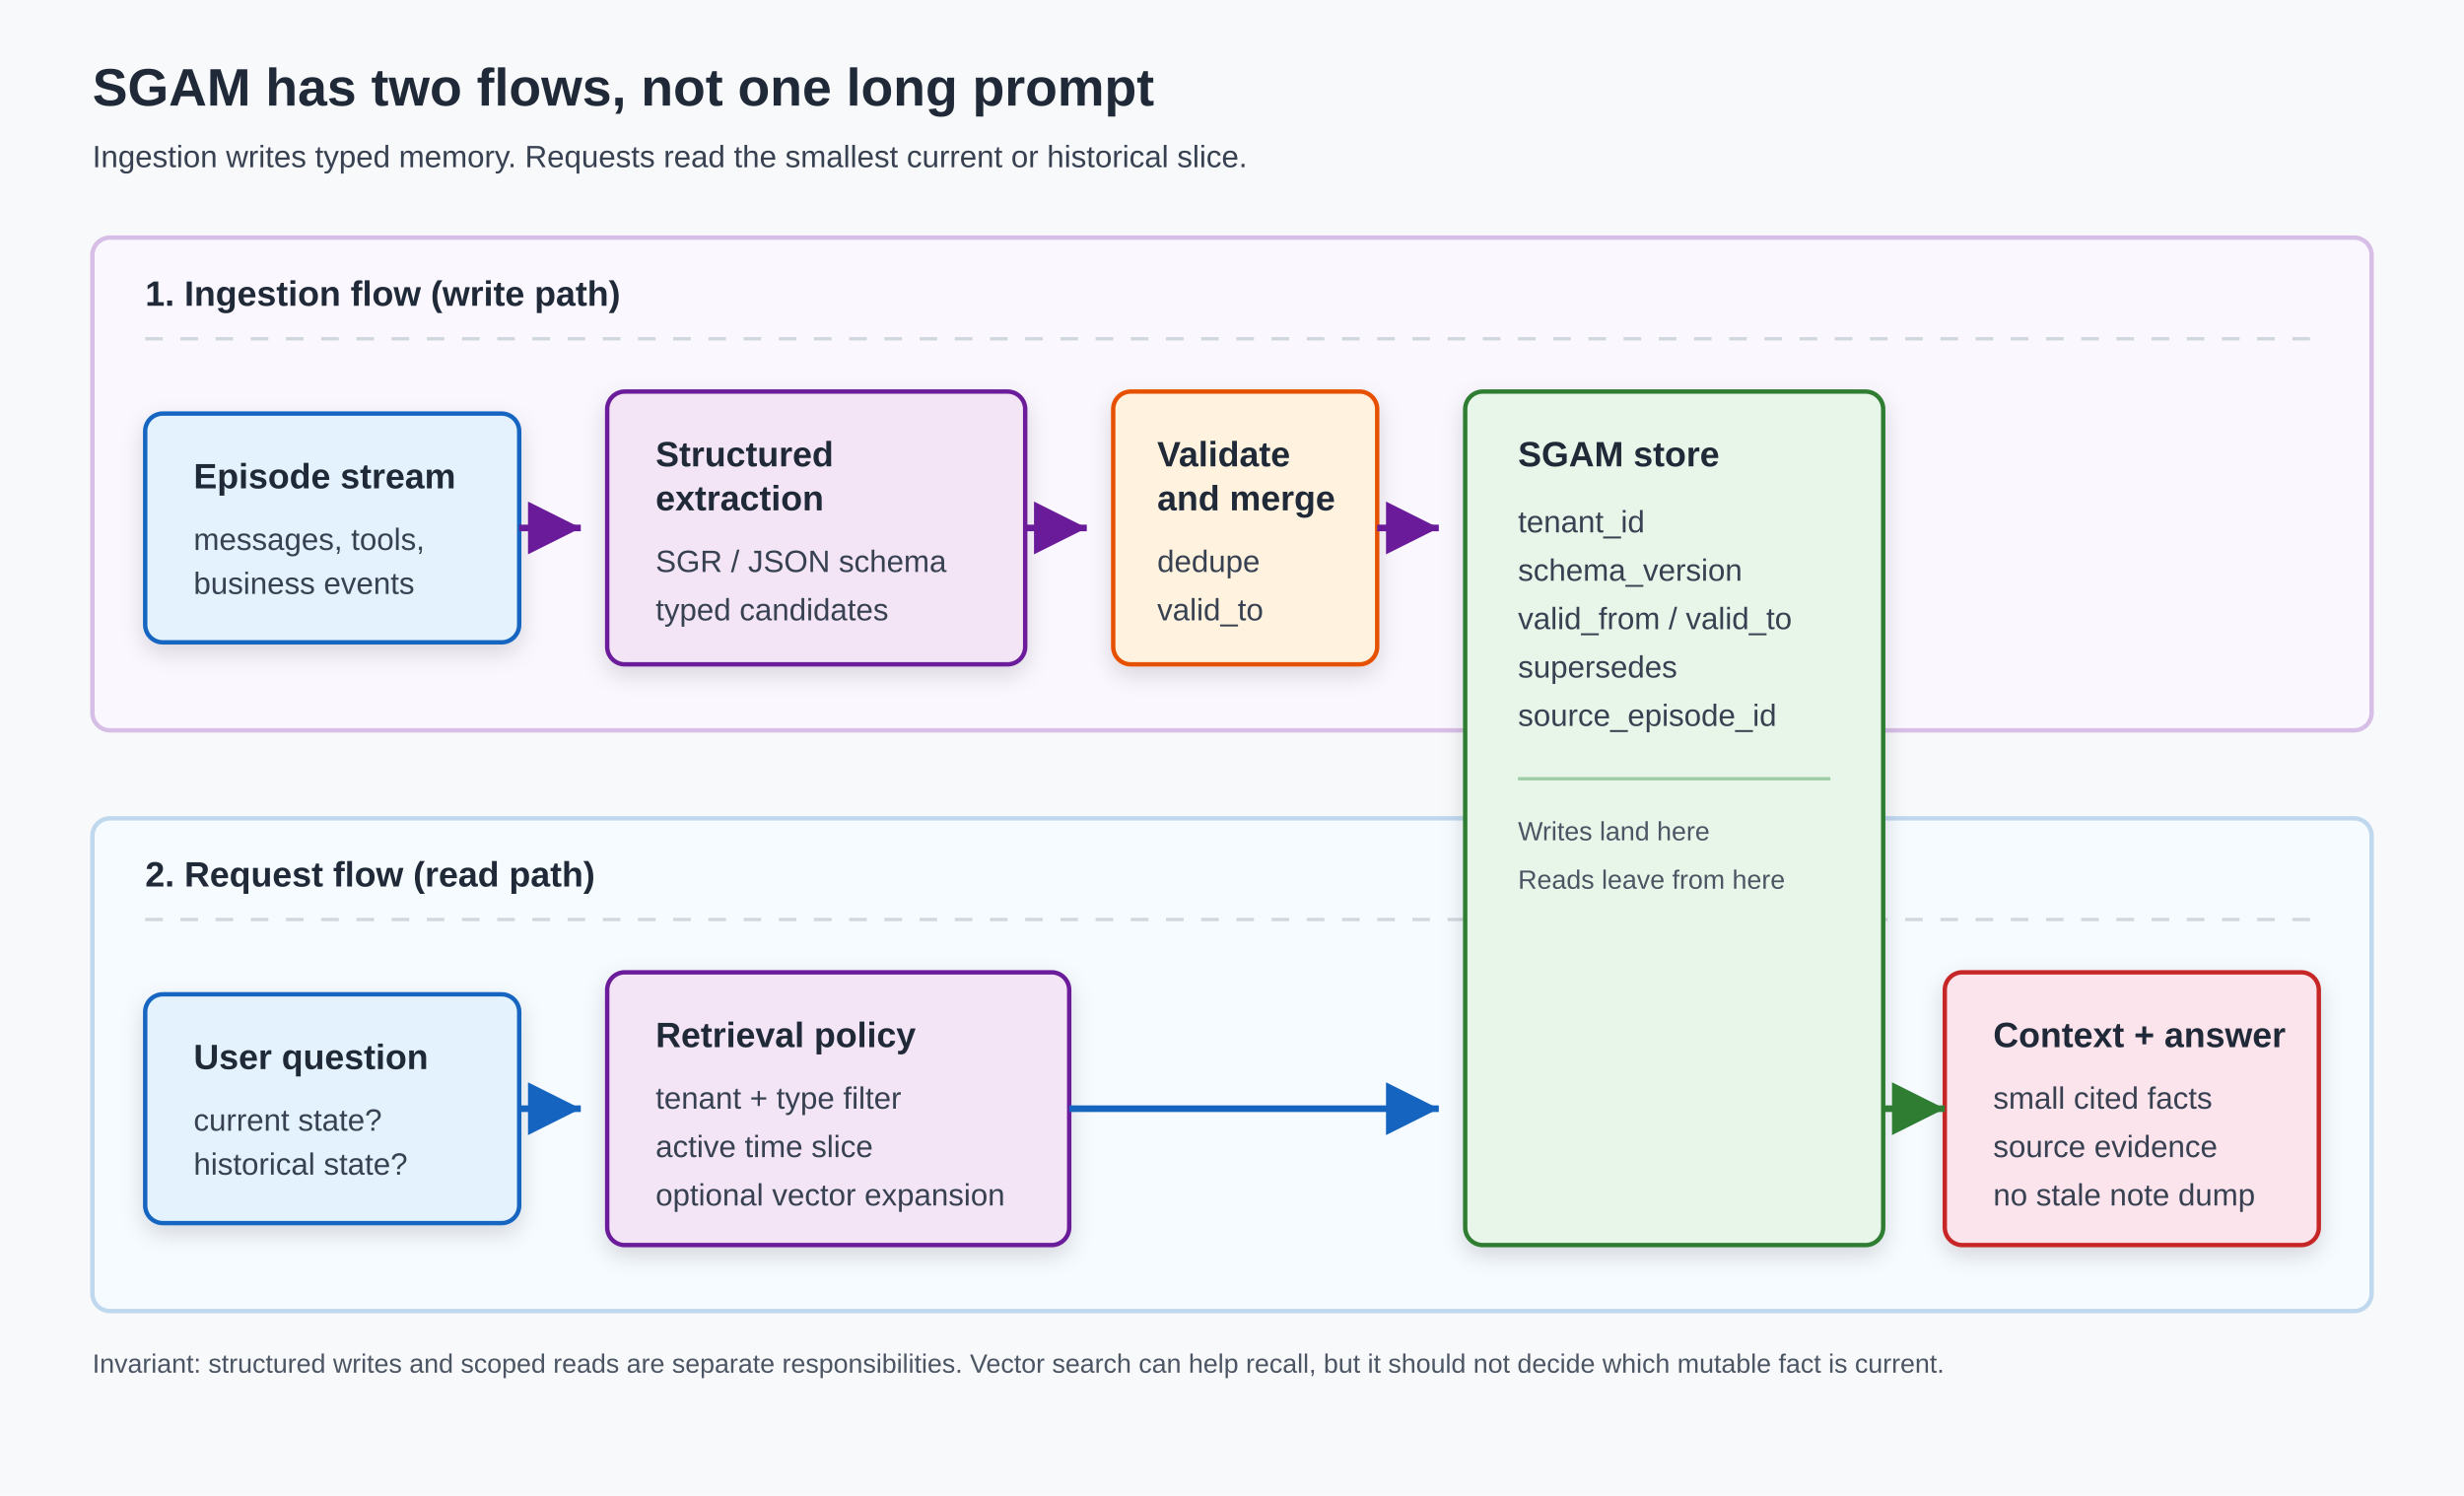
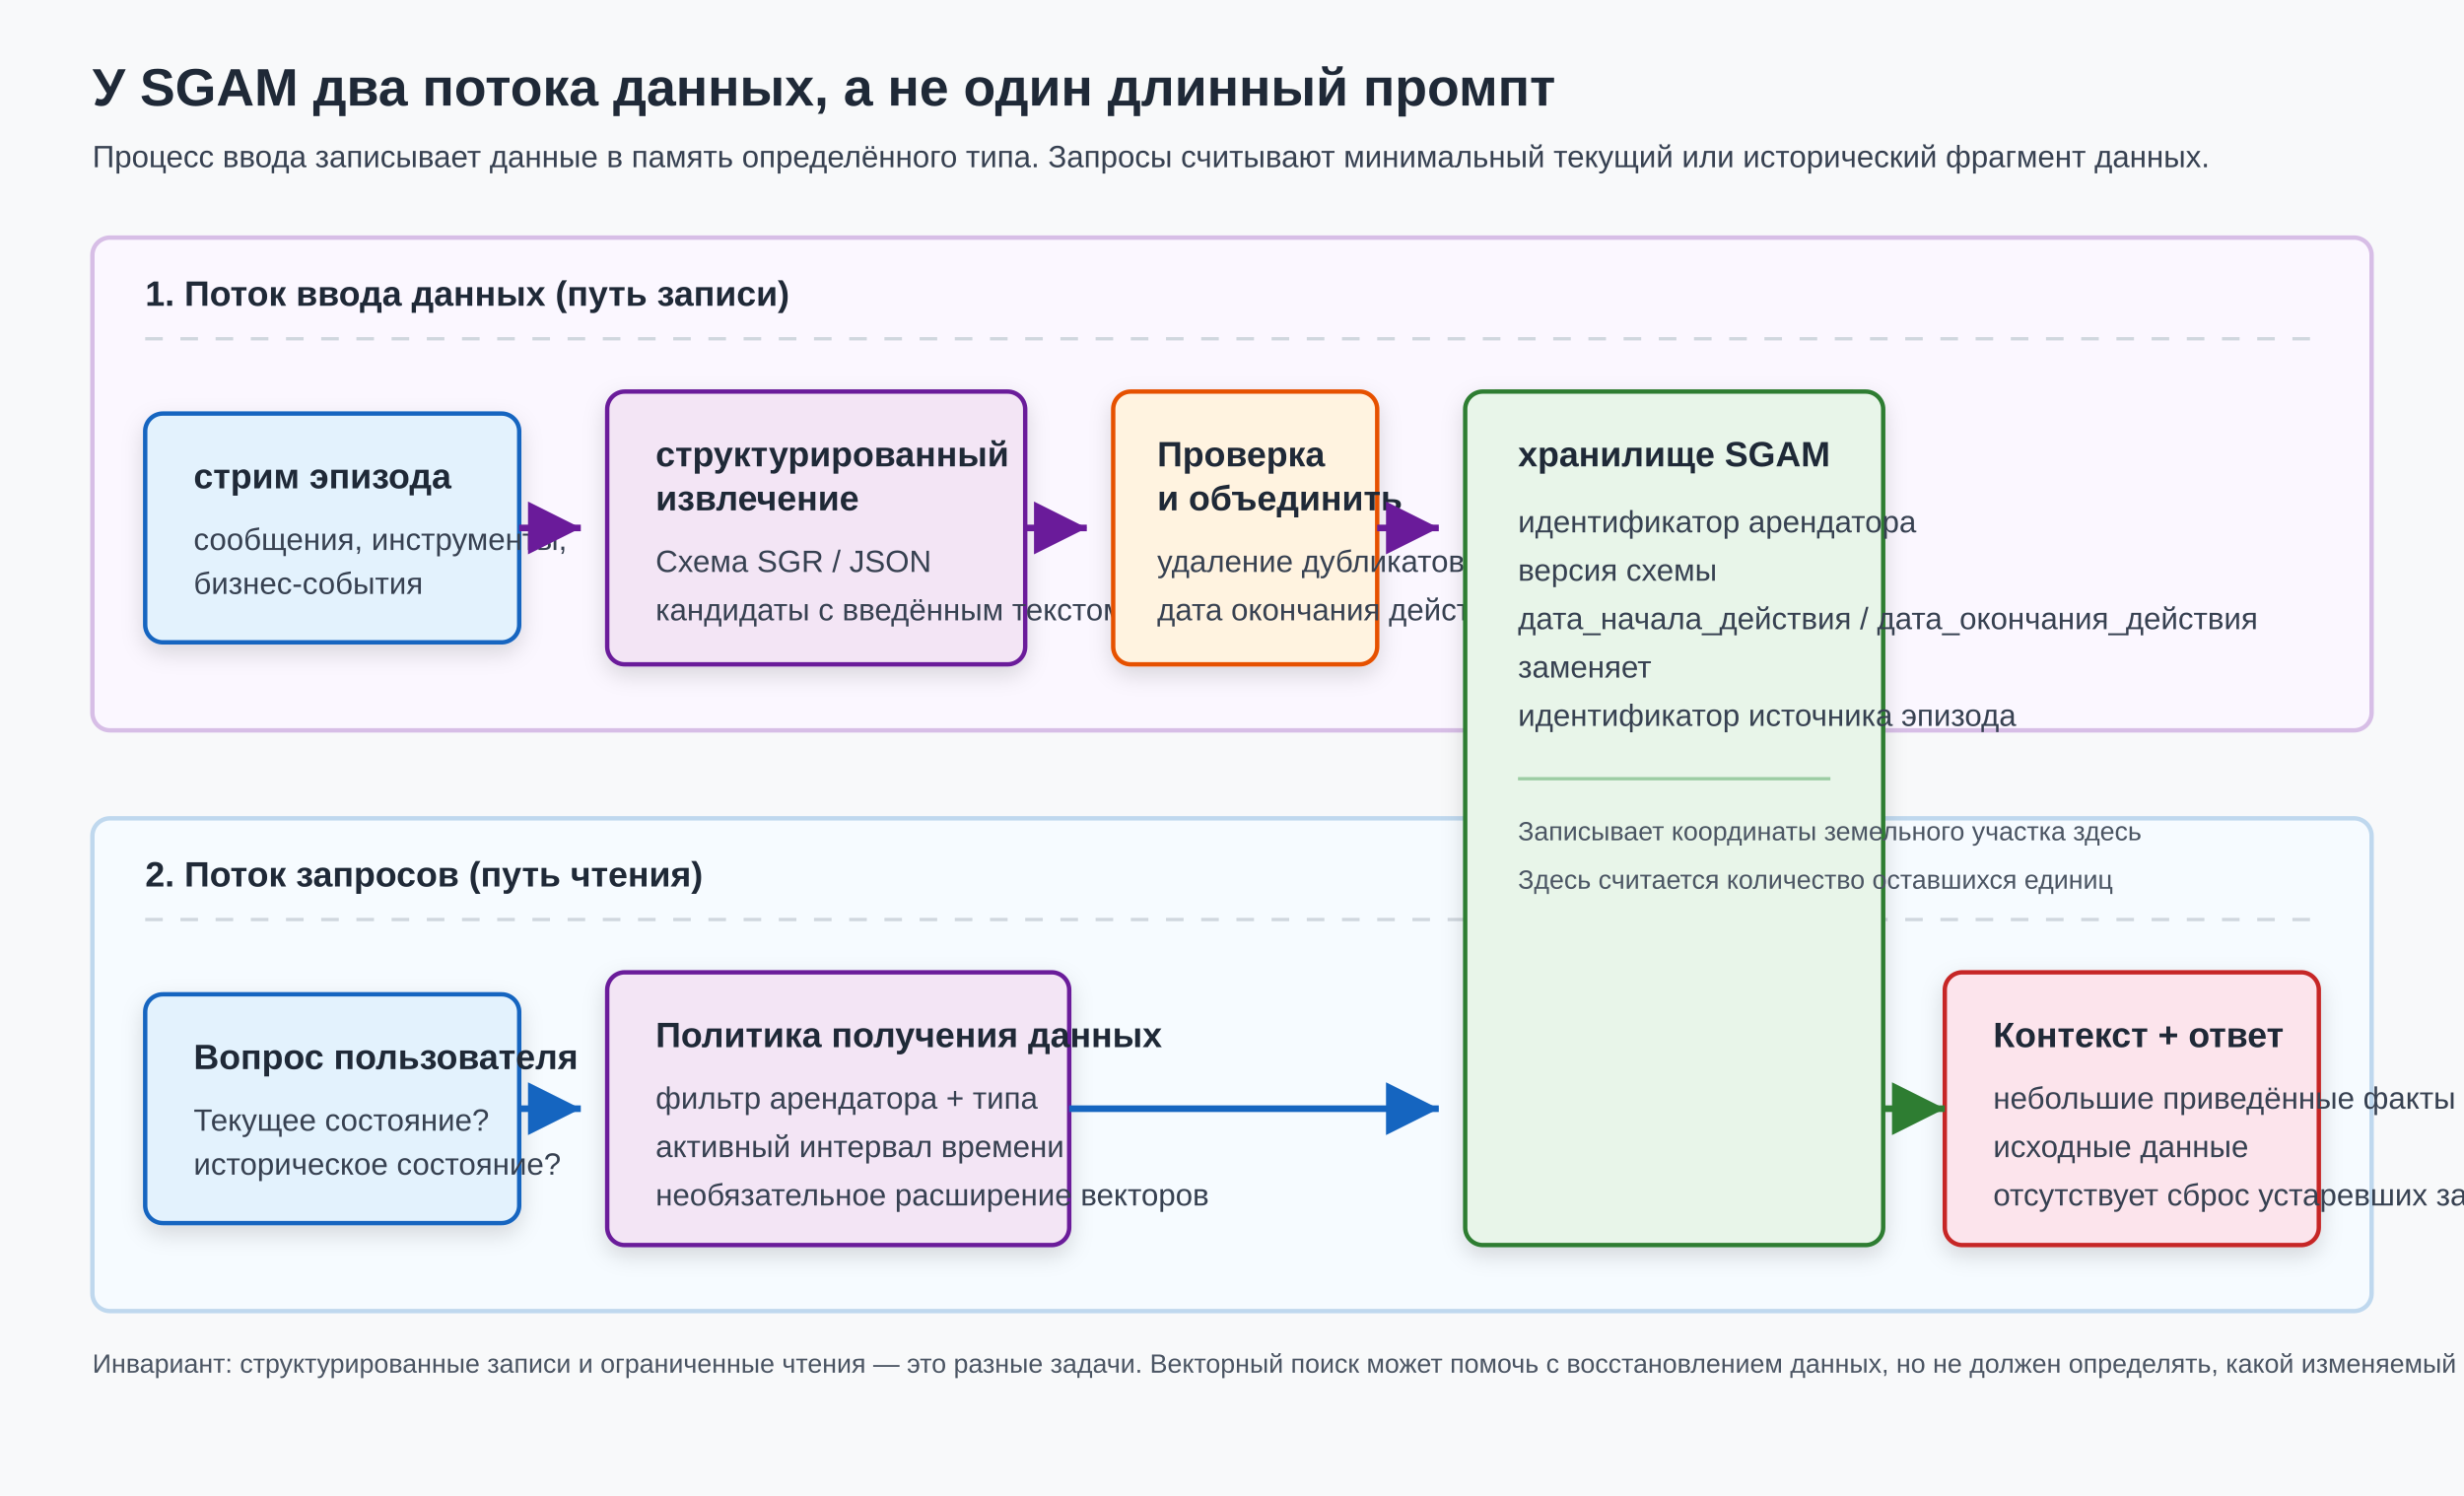
<svg xmlns="http://www.w3.org/2000/svg" width="1120" height="680" viewBox="0 0 1120 680" role="img" aria-labelledby="title desc">
  <defs>
    <filter id="shadow" x="-12%" y="-12%" width="124%" height="132%">
      <feDropShadow dx="0" dy="4" stdDeviation="5" flood-color="#000000" flood-opacity="0.14" />
    </filter>
    <marker id="arrowPurple" markerWidth="12" markerHeight="12" refX="10" refY="6" orient="auto">
      <path d="M2,2 L10,6 L2,10 Z" fill="#6a1b9a" />
    </marker>
    <marker id="arrowBlue" markerWidth="12" markerHeight="12" refX="10" refY="6" orient="auto">
      <path d="M2,2 L10,6 L2,10 Z" fill="#1565c0" />
    </marker>
    <marker id="arrowGreen" markerWidth="12" markerHeight="12" refX="10" refY="6" orient="auto">
      <path d="M2,2 L10,6 L2,10 Z" fill="#2e7d32" />
    </marker>
    <style>
      .bg { fill: #f8f9fa; }
      .lane { stroke: #d0d7de; stroke-width: 2; rx: 8; }
      .laneTop { fill: #fbf7ff; stroke: #d7bee6; }
      .laneBottom { fill: #f6fbff; stroke: #bfd8ee; }
      .box { stroke-width: 2; rx: 8; filter: url(#shadow); }
      .blue { fill: #e3f2fd; stroke: #1565c0; }
      .purple { fill: #f3e5f5; stroke: #6a1b9a; }
      .green { fill: #e8f5e9; stroke: #2e7d32; }
      .orange { fill: #fff3e0; stroke: #e65100; }
      .red { fill: #fce4ec; stroke: #c62828; }
      .title { font: 700 24px Arial, sans-serif; fill: #1f2937; }
      .subtitle { font: 14px Arial, sans-serif; fill: #374151; }
      .laneLabel { font: 700 16px Arial, sans-serif; fill: #1f2937; }
      .label { font: 700 16px Arial, sans-serif; fill: #1f2937; }
      .small { font: 14px Arial, sans-serif; fill: #374151; }
      .tiny { font: 12px Arial, sans-serif; fill: #4b5563; }
      .arrowWrite { stroke: #6a1b9a; stroke-width: 3; fill: none; marker-end: url(#arrowPurple); }
      .arrowRead { stroke: #1565c0; stroke-width: 3; fill: none; marker-end: url(#arrowBlue); }
      .arrowReturn { stroke: #2e7d32; stroke-width: 3; fill: none; marker-end: url(#arrowGreen); }
      .divider { stroke: #d0d7de; stroke-width: 1.5; stroke-dasharray: 8 8; }
    </style>
  </defs>
  <rect class="bg" x="0" y="0" width="1120" height="680" />
-   <text class="title" x="42" y="48">SGAM has two flows, not one long prompt</text>
-   <text class="subtitle" x="42" y="76">Ingestion writes typed memory. Requests read the smallest current or historical slice.</text>
+   <text class="title" x="42" y="48">У SGAM два потока данных, а не один длинный промпт</text>
+   <text class="subtitle" x="42" y="76">Процесс ввода записывает данные в память определённого типа. Запросы считывают минимальный текущий или исторический фрагмент данных.</text>
  <rect class="lane laneTop" x="42" y="108" width="1036" height="224" />
  <rect class="lane laneBottom" x="42" y="372" width="1036" height="224" />
-   <text class="laneLabel" x="66" y="139">1. Ingestion flow (write path)</text>
+   <text class="laneLabel" x="66" y="139">1. Поток ввода данных (путь записи)</text>
  <line class="divider" x1="66" y1="154" x2="1054" y2="154" />
-   <text class="laneLabel" x="66" y="403">2. Request flow (read path)</text>
+   <text class="laneLabel" x="66" y="403">2. Поток запросов (путь чтения)</text>
  <line class="divider" x1="66" y1="418" x2="1054" y2="418" />
  <rect class="box blue" x="66" y="188" width="170" height="104" />
-   <text class="label" x="88" y="222">Episode stream</text>
-   <text class="small" x="88" y="250">messages, tools,</text>
-   <text class="small" x="88" y="270">business events</text>
+   <text class="label" x="88" y="222">стрим эпизода</text>
+   <text class="small" x="88" y="250">сообщения, инструменты,</text>
+   <text class="small" x="88" y="270">бизнес-события</text>
  <rect class="box purple" x="276" y="178" width="190" height="124" />
-   <text class="label" x="298" y="212">Structured</text>
-   <text class="label" x="298" y="232">extraction</text>
-   <text class="small" x="298" y="260">SGR / JSON schema</text>
-   <text class="small" x="298" y="282">typed candidates</text>
+   <text class="label" x="298" y="212">структурированный</text>
+   <text class="label" x="298" y="232">извлечение</text>
+   <text class="small" x="298" y="260">Схема SGR / JSON</text>
+   <text class="small" x="298" y="282">кандидаты с введённым текстом</text>
  <rect class="box orange" x="506" y="178" width="120" height="124" />
-   <text class="label" x="526" y="212">Validate</text>
-   <text class="label" x="526" y="232">and merge</text>
-   <text class="small" x="526" y="260">dedupe</text>
-   <text class="small" x="526" y="282">valid_to</text>
+   <text class="label" x="526" y="212">Проверка</text>
+   <text class="label" x="526" y="232">и объединить</text>
+   <text class="small" x="526" y="260">удаление дубликатов</text>
+   <text class="small" x="526" y="282">дата окончания действия</text>
  <rect class="box green" x="666" y="178" width="190" height="388" />
-   <text class="label" x="690" y="212">SGAM store</text>
-   <text class="small" x="690" y="242">tenant_id</text>
-   <text class="small" x="690" y="264">schema_version</text>
-   <text class="small" x="690" y="286">valid_from / valid_to</text>
-   <text class="small" x="690" y="308">supersedes</text>
-   <text class="small" x="690" y="330">source_episode_id</text>
+   <text class="label" x="690" y="212">хранилище SGAM</text>
+   <text class="small" x="690" y="242">идентификатор арендатора</text>
+   <text class="small" x="690" y="264">версия схемы</text>
+   <text class="small" x="690" y="286">дата_начала_действия / дата_окончания_действия</text>
+   <text class="small" x="690" y="308">заменяет</text>
+   <text class="small" x="690" y="330">идентификатор источника эпизода</text>
  <line x1="690" y1="354" x2="832" y2="354" stroke="#9ccca3" stroke-width="1.5" />
-   <text class="tiny" x="690" y="382">Writes land here</text>
-   <text class="tiny" x="690" y="404">Reads leave from here</text>
+   <text class="tiny" x="690" y="382">Записывает координаты земельного участка здесь</text>
+   <text class="tiny" x="690" y="404">Здесь считается количество оставшихся единиц</text>
  <rect class="box blue" x="66" y="452" width="170" height="104" />
-   <text class="label" x="88" y="486">User question</text>
-   <text class="small" x="88" y="514">current state?</text>
-   <text class="small" x="88" y="534">historical state?</text>
+   <text class="label" x="88" y="486">Вопрос пользователя</text>
+   <text class="small" x="88" y="514">Текущее состояние?</text>
+   <text class="small" x="88" y="534">историческое состояние?</text>
  <rect class="box purple" x="276" y="442" width="210" height="124" />
-   <text class="label" x="298" y="476">Retrieval policy</text>
-   <text class="small" x="298" y="504">tenant + type filter</text>
-   <text class="small" x="298" y="526">active time slice</text>
-   <text class="small" x="298" y="548">optional vector expansion</text>
+   <text class="label" x="298" y="476">Политика получения данных</text>
+   <text class="small" x="298" y="504">фильтр арендатора + типа</text>
+   <text class="small" x="298" y="526">активный интервал времени</text>
+   <text class="small" x="298" y="548">необязательное расширение векторов</text>
  <rect class="box red" x="884" y="442" width="170" height="124" />
-   <text class="label" x="906" y="476">Context + answer</text>
-   <text class="small" x="906" y="504">small cited facts</text>
-   <text class="small" x="906" y="526">source evidence</text>
-   <text class="small" x="906" y="548">no stale note dump</text>
+   <text class="label" x="906" y="476">Контекст + ответ</text>
+   <text class="small" x="906" y="504">небольшие приведённые факты</text>
+   <text class="small" x="906" y="526">исходные данные</text>
+   <text class="small" x="906" y="548">отсутствует сброс устаревших записей</text>
  <path class="arrowWrite" d="M236 240 H264" />
  <path class="arrowWrite" d="M466 240 H494" />
  <path class="arrowWrite" d="M626 240 H654" />
  <path class="arrowRead" d="M236 504 H264" />
  <path class="arrowRead" d="M486 504 H654" />
  <path class="arrowReturn" d="M856 504 H884" />
-   <text class="tiny" x="42" y="624">Invariant: structured writes and scoped reads are separate responsibilities. Vector search can help recall, but it should not decide which mutable fact is current.</text>
+   <text class="tiny" x="42" y="624">Инвариант: структурированные записи и ограниченные чтения — это разные задачи. Векторный поиск может помочь с восстановлением данных, но не должен определять, какой изменяемый факт является актуальным.</text>
</svg>
